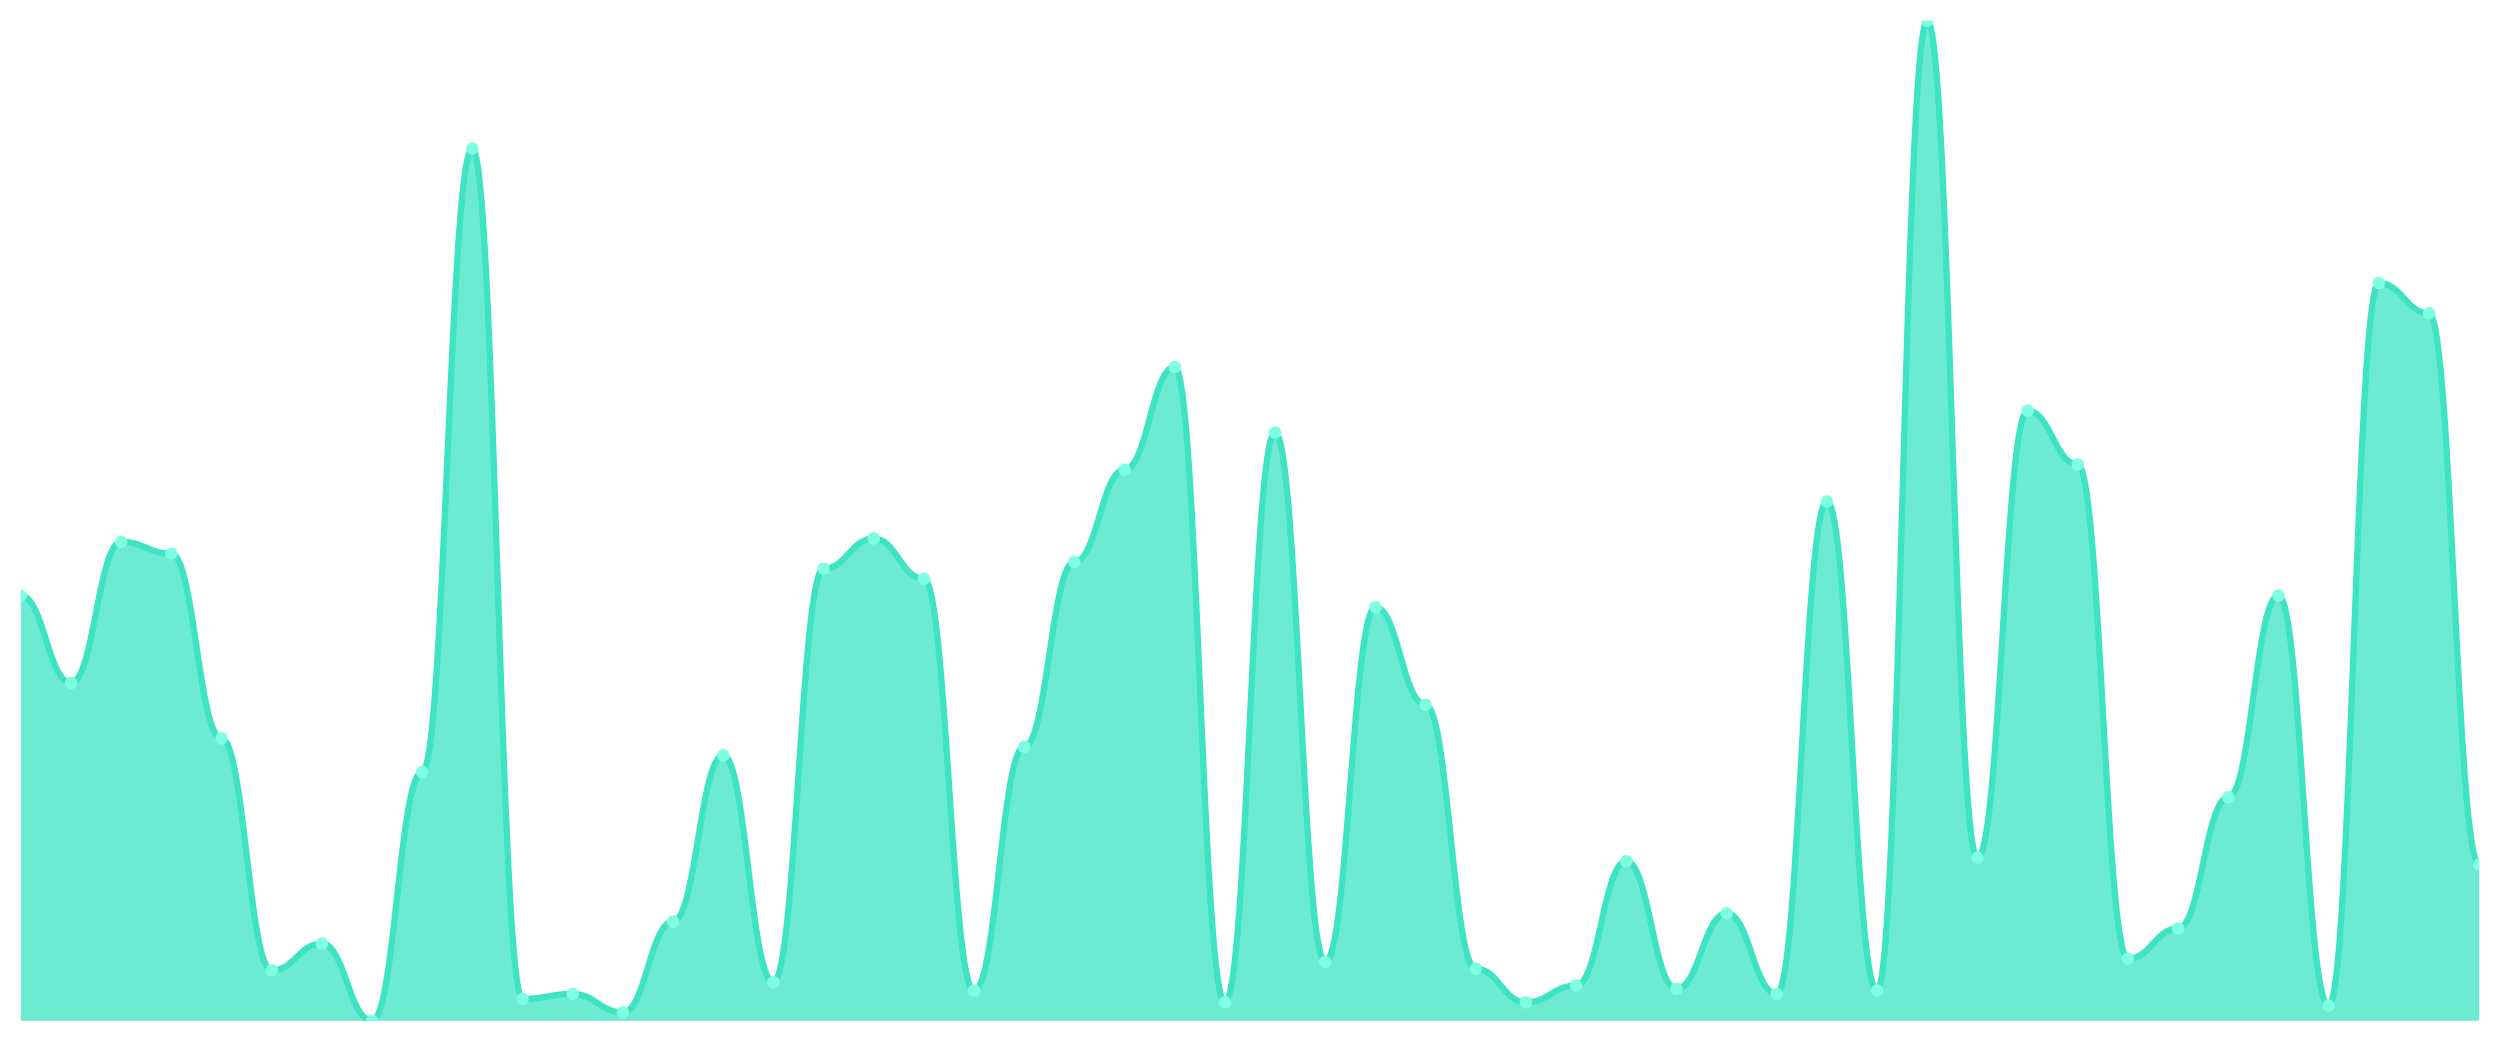
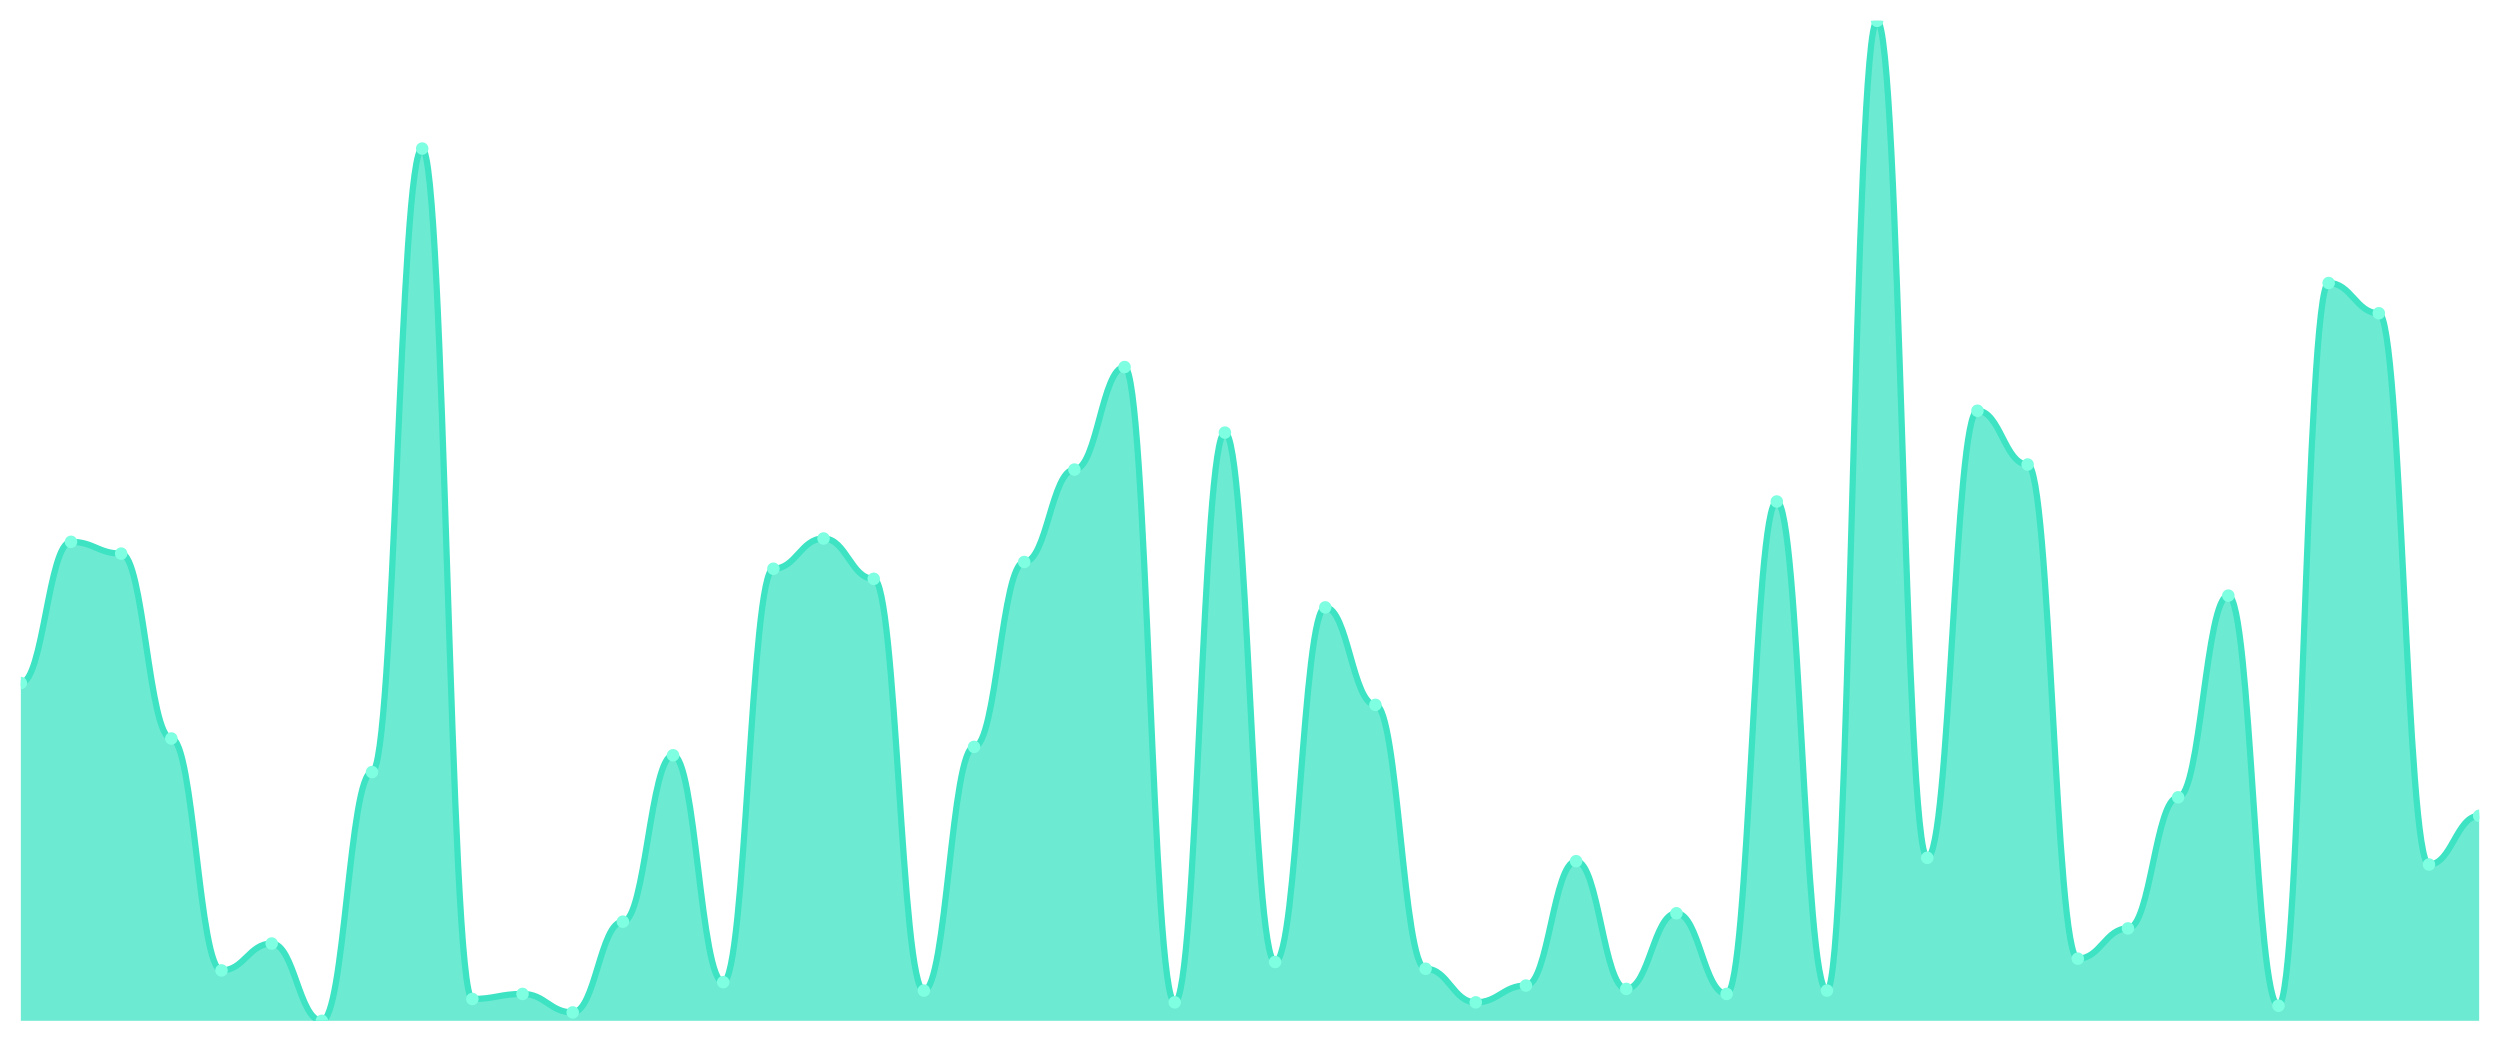
<svg xmlns="http://www.w3.org/2000/svg" viewBox="0 0 1200 500" width="1200" height="500">
  <defs>
    <clipPath id="c">
      <rect x="10" y="10" width="1180" height="480" />
    </clipPath>
  </defs>
  <rect width="1200" height="500" fill="none" />
  <g clip-path="url(#c)">
-     <path d="M 10,490 L 10,285.899 C 20.837,285.899 23.245,327.849 34.082,327.849 C 44.918,327.849 47.327,260.084 58.163,260.084 C 69,260.084 71.408,265.731 82.245,265.731 C 93.082,265.731 95.49,354.471 106.327,354.471 C 117.163,354.471 119.571,465.798 130.408,465.798 C 141.245,465.798 143.653,452.891 154.49,452.891 C 165.327,452.891 167.735,490 178.571,490 C 189.408,490 191.816,370.605 202.653,370.605 C 213.49,370.605 215.898,71.311 226.735,71.311 C 237.571,71.311 239.98,479.513 250.816,479.513 C 261.653,479.513 264.061,477.092 274.898,477.092 C 285.735,477.092 288.143,485.966 298.98,485.966 C 309.816,485.966 312.224,442.403 323.061,442.403 C 333.898,442.403 336.306,362.538 347.143,362.538 C 357.98,362.538 360.388,471.445 371.224,471.445 C 382.061,471.445 384.469,272.992 395.306,272.992 C 406.143,272.992 408.551,258.471 419.388,258.471 C 430.224,258.471 432.633,277.832 443.469,277.832 C 454.306,277.832 456.714,475.479 467.551,475.479 C 478.388,475.479 480.796,358.504 491.633,358.504 C 502.469,358.504 504.878,269.765 515.714,269.765 C 526.551,269.765 528.959,225.395 539.796,225.395 C 550.633,225.395 553.041,176.185 563.878,176.185 C 574.714,176.185 577.122,481.126 587.959,481.126 C 598.796,481.126 601.204,207.647 612.041,207.647 C 622.878,207.647 625.286,461.765 636.122,461.765 C 646.959,461.765 649.367,291.546 660.204,291.546 C 671.041,291.546 673.449,338.336 684.286,338.336 C 695.122,338.336 697.531,464.992 708.367,464.992 C 719.204,464.992 721.612,481.126 732.449,481.126 C 743.286,481.126 745.694,473.059 756.531,473.059 C 767.367,473.059 769.776,413.361 780.612,413.361 C 791.449,413.361 793.857,474.672 804.694,474.672 C 815.531,474.672 817.939,438.37 828.776,438.37 C 839.612,438.37 842.02,477.092 852.857,477.092 C 863.694,477.092 866.102,240.723 876.939,240.723 C 887.776,240.723 890.184,475.479 901.02,475.479 C 911.857,475.479 914.265,10 925.102,10 C 935.939,10 938.347,411.748 949.184,411.748 C 960.02,411.748 962.429,197.16 973.265,197.16 C 984.102,197.16 986.51,222.975 997.347,222.975 C 1008.184,222.975 1010.592,460.151 1021.429,460.151 C 1032.265,460.151 1034.673,445.63 1045.51,445.63 C 1056.347,445.63 1058.755,382.706 1069.592,382.706 C 1080.429,382.706 1082.837,285.899 1093.673,285.899 C 1104.51,285.899 1106.918,482.739 1117.755,482.739 C 1128.592,482.739 1131,135.849 1141.837,135.849 C 1152.673,135.849 1155.082,150.37 1165.918,150.37 C 1176.755,150.37 1179.163,414.975 1190,414.975 L 1190,490 Z" fill="rgba(61,227,195,0.75)" />
-     <path d="M 10,285.899 C 20.837,285.899 23.245,327.849 34.082,327.849 C 44.918,327.849 47.327,260.084 58.163,260.084 C 69,260.084 71.408,265.731 82.245,265.731 C 93.082,265.731 95.49,354.471 106.327,354.471 C 117.163,354.471 119.571,465.798 130.408,465.798 C 141.245,465.798 143.653,452.891 154.49,452.891 C 165.327,452.891 167.735,490 178.571,490 C 189.408,490 191.816,370.605 202.653,370.605 C 213.49,370.605 215.898,71.311 226.735,71.311 C 237.571,71.311 239.98,479.513 250.816,479.513 C 261.653,479.513 264.061,477.092 274.898,477.092 C 285.735,477.092 288.143,485.966 298.98,485.966 C 309.816,485.966 312.224,442.403 323.061,442.403 C 333.898,442.403 336.306,362.538 347.143,362.538 C 357.98,362.538 360.388,471.445 371.224,471.445 C 382.061,471.445 384.469,272.992 395.306,272.992 C 406.143,272.992 408.551,258.471 419.388,258.471 C 430.224,258.471 432.633,277.832 443.469,277.832 C 454.306,277.832 456.714,475.479 467.551,475.479 C 478.388,475.479 480.796,358.504 491.633,358.504 C 502.469,358.504 504.878,269.765 515.714,269.765 C 526.551,269.765 528.959,225.395 539.796,225.395 C 550.633,225.395 553.041,176.185 563.878,176.185 C 574.714,176.185 577.122,481.126 587.959,481.126 C 598.796,481.126 601.204,207.647 612.041,207.647 C 622.878,207.647 625.286,461.765 636.122,461.765 C 646.959,461.765 649.367,291.546 660.204,291.546 C 671.041,291.546 673.449,338.336 684.286,338.336 C 695.122,338.336 697.531,464.992 708.367,464.992 C 719.204,464.992 721.612,481.126 732.449,481.126 C 743.286,481.126 745.694,473.059 756.531,473.059 C 767.367,473.059 769.776,413.361 780.612,413.361 C 791.449,413.361 793.857,474.672 804.694,474.672 C 815.531,474.672 817.939,438.37 828.776,438.37 C 839.612,438.37 842.02,477.092 852.857,477.092 C 863.694,477.092 866.102,240.723 876.939,240.723 C 887.776,240.723 890.184,475.479 901.02,475.479 C 911.857,475.479 914.265,10 925.102,10 C 935.939,10 938.347,411.748 949.184,411.748 C 960.02,411.748 962.429,197.16 973.265,197.16 C 984.102,197.16 986.51,222.975 997.347,222.975 C 1008.184,222.975 1010.592,460.151 1021.429,460.151 C 1032.265,460.151 1034.673,445.63 1045.51,445.63 C 1056.347,445.63 1058.755,382.706 1069.592,382.706 C 1080.429,382.706 1082.837,285.899 1093.673,285.899 C 1104.51,285.899 1106.918,482.739 1117.755,482.739 C 1128.592,482.739 1131,135.849 1141.837,135.849 C 1152.673,135.849 1155.082,150.37 1165.918,150.37 C 1176.755,150.37 1179.163,414.975 1190,414.975" fill="none" stroke="#3de3c3" stroke-width="3" stroke-linecap="round" stroke-linejoin="round" />
-     <circle cx="10" cy="285.899" r="3" fill="#7fffe1" />
-     <circle cx="34.082" cy="327.849" r="3" fill="#7fffe1" />
-     <circle cx="58.163" cy="260.084" r="3" fill="#7fffe1" />
-     <circle cx="82.245" cy="265.731" r="3" fill="#7fffe1" />
-     <circle cx="106.327" cy="354.471" r="3" fill="#7fffe1" />
-     <circle cx="130.408" cy="465.798" r="3" fill="#7fffe1" />
-     <circle cx="154.49" cy="452.891" r="3" fill="#7fffe1" />
-     <circle cx="178.571" cy="490" r="3" fill="#7fffe1" />
-     <circle cx="202.653" cy="370.605" r="3" fill="#7fffe1" />
-     <circle cx="226.735" cy="71.311" r="3" fill="#7fffe1" />
-     <circle cx="250.816" cy="479.513" r="3" fill="#7fffe1" />
-     <circle cx="274.898" cy="477.092" r="3" fill="#7fffe1" />
-     <circle cx="298.98" cy="485.966" r="3" fill="#7fffe1" />
-     <circle cx="323.061" cy="442.403" r="3" fill="#7fffe1" />
-     <circle cx="347.143" cy="362.538" r="3" fill="#7fffe1" />
-     <circle cx="371.224" cy="471.445" r="3" fill="#7fffe1" />
-     <circle cx="395.306" cy="272.992" r="3" fill="#7fffe1" />
-     <circle cx="419.388" cy="258.471" r="3" fill="#7fffe1" />
-     <circle cx="443.469" cy="277.832" r="3" fill="#7fffe1" />
-     <circle cx="467.551" cy="475.479" r="3" fill="#7fffe1" />
-     <circle cx="491.633" cy="358.504" r="3" fill="#7fffe1" />
-     <circle cx="515.714" cy="269.765" r="3" fill="#7fffe1" />
-     <circle cx="539.796" cy="225.395" r="3" fill="#7fffe1" />
-     <circle cx="563.878" cy="176.185" r="3" fill="#7fffe1" />
-     <circle cx="587.959" cy="481.126" r="3" fill="#7fffe1" />
-     <circle cx="612.041" cy="207.647" r="3" fill="#7fffe1" />
-     <circle cx="636.122" cy="461.765" r="3" fill="#7fffe1" />
-     <circle cx="660.204" cy="291.546" r="3" fill="#7fffe1" />
-     <circle cx="684.286" cy="338.336" r="3" fill="#7fffe1" />
-     <circle cx="708.367" cy="464.992" r="3" fill="#7fffe1" />
-     <circle cx="732.449" cy="481.126" r="3" fill="#7fffe1" />
-     <circle cx="756.531" cy="473.059" r="3" fill="#7fffe1" />
-     <circle cx="780.612" cy="413.361" r="3" fill="#7fffe1" />
-     <circle cx="804.694" cy="474.672" r="3" fill="#7fffe1" />
-     <circle cx="828.776" cy="438.37" r="3" fill="#7fffe1" />
-     <circle cx="852.857" cy="477.092" r="3" fill="#7fffe1" />
-     <circle cx="876.939" cy="240.723" r="3" fill="#7fffe1" />
-     <circle cx="901.02" cy="475.479" r="3" fill="#7fffe1" />
-     <circle cx="925.102" cy="10" r="3" fill="#7fffe1" />
-     <circle cx="949.184" cy="411.748" r="3" fill="#7fffe1" />
-     <circle cx="973.265" cy="197.16" r="3" fill="#7fffe1" />
-     <circle cx="997.347" cy="222.975" r="3" fill="#7fffe1" />
-     <circle cx="1021.429" cy="460.151" r="3" fill="#7fffe1" />
-     <circle cx="1045.51" cy="445.63" r="3" fill="#7fffe1" />
-     <circle cx="1069.592" cy="382.706" r="3" fill="#7fffe1" />
-     <circle cx="1093.673" cy="285.899" r="3" fill="#7fffe1" />
-     <circle cx="1117.755" cy="482.739" r="3" fill="#7fffe1" />
-     <circle cx="1141.837" cy="135.849" r="3" fill="#7fffe1" />
-     <circle cx="1165.918" cy="150.37" r="3" fill="#7fffe1" />
-     <circle cx="1190" cy="414.975" r="3" fill="#7fffe1" />
+     <path d="M 10,490 L 10,327.849 C 20.837,327.849 23.245,260.084 34.082,260.084 C 44.918,260.084 47.327,265.731 58.163,265.731 C 69,265.731 71.408,354.471 82.245,354.471 C 93.082,354.471 95.49,465.798 106.327,465.798 C 117.163,465.798 119.571,452.891 130.408,452.891 C 141.245,452.891 143.653,490 154.49,490 C 165.327,490 167.735,370.605 178.571,370.605 C 189.408,370.605 191.816,71.311 202.653,71.311 C 213.49,71.311 215.898,479.513 226.735,479.513 C 237.571,479.513 239.98,477.092 250.816,477.092 C 261.653,477.092 264.061,485.966 274.898,485.966 C 285.735,485.966 288.143,442.403 298.98,442.403 C 309.816,442.403 312.224,362.538 323.061,362.538 C 333.898,362.538 336.306,471.445 347.143,471.445 C 357.98,471.445 360.388,272.992 371.224,272.992 C 382.061,272.992 384.469,258.471 395.306,258.471 C 406.143,258.471 408.551,277.832 419.388,277.832 C 430.224,277.832 432.633,475.479 443.469,475.479 C 454.306,475.479 456.714,358.504 467.551,358.504 C 478.388,358.504 480.796,269.765 491.633,269.765 C 502.469,269.765 504.878,225.395 515.714,225.395 C 526.551,225.395 528.959,176.185 539.796,176.185 C 550.633,176.185 553.041,481.126 563.878,481.126 C 574.714,481.126 577.122,207.647 587.959,207.647 C 598.796,207.647 601.204,461.765 612.041,461.765 C 622.878,461.765 625.286,291.546 636.122,291.546 C 646.959,291.546 649.367,338.336 660.204,338.336 C 671.041,338.336 673.449,464.992 684.286,464.992 C 695.122,464.992 697.531,481.126 708.367,481.126 C 719.204,481.126 721.612,473.059 732.449,473.059 C 743.286,473.059 745.694,413.361 756.531,413.361 C 767.367,413.361 769.776,474.672 780.612,474.672 C 791.449,474.672 793.857,438.37 804.694,438.37 C 815.531,438.37 817.939,477.092 828.776,477.092 C 839.612,477.092 842.02,240.723 852.857,240.723 C 863.694,240.723 866.102,475.479 876.939,475.479 C 887.776,475.479 890.184,10 901.02,10 C 911.857,10 914.265,411.748 925.102,411.748 C 935.939,411.748 938.347,197.16 949.184,197.16 C 960.02,197.16 962.429,222.975 973.265,222.975 C 984.102,222.975 986.51,460.151 997.347,460.151 C 1008.184,460.151 1010.592,445.63 1021.429,445.63 C 1032.265,445.63 1034.673,382.706 1045.51,382.706 C 1056.347,382.706 1058.755,285.899 1069.592,285.899 C 1080.429,285.899 1082.837,482.739 1093.673,482.739 C 1104.51,482.739 1106.918,135.849 1117.755,135.849 C 1128.592,135.849 1131,150.37 1141.837,150.37 C 1152.673,150.37 1155.082,414.975 1165.918,414.975 C 1176.755,414.975 1179.163,391.58 1190,391.58 L 1190,490 Z" fill="rgba(61,227,195,0.75)" />
+     <path d="M 10,327.849 C 20.837,327.849 23.245,260.084 34.082,260.084 C 44.918,260.084 47.327,265.731 58.163,265.731 C 69,265.731 71.408,354.471 82.245,354.471 C 93.082,354.471 95.49,465.798 106.327,465.798 C 117.163,465.798 119.571,452.891 130.408,452.891 C 141.245,452.891 143.653,490 154.49,490 C 165.327,490 167.735,370.605 178.571,370.605 C 189.408,370.605 191.816,71.311 202.653,71.311 C 213.49,71.311 215.898,479.513 226.735,479.513 C 237.571,479.513 239.98,477.092 250.816,477.092 C 261.653,477.092 264.061,485.966 274.898,485.966 C 285.735,485.966 288.143,442.403 298.98,442.403 C 309.816,442.403 312.224,362.538 323.061,362.538 C 333.898,362.538 336.306,471.445 347.143,471.445 C 357.98,471.445 360.388,272.992 371.224,272.992 C 382.061,272.992 384.469,258.471 395.306,258.471 C 406.143,258.471 408.551,277.832 419.388,277.832 C 430.224,277.832 432.633,475.479 443.469,475.479 C 454.306,475.479 456.714,358.504 467.551,358.504 C 478.388,358.504 480.796,269.765 491.633,269.765 C 502.469,269.765 504.878,225.395 515.714,225.395 C 526.551,225.395 528.959,176.185 539.796,176.185 C 550.633,176.185 553.041,481.126 563.878,481.126 C 574.714,481.126 577.122,207.647 587.959,207.647 C 598.796,207.647 601.204,461.765 612.041,461.765 C 622.878,461.765 625.286,291.546 636.122,291.546 C 646.959,291.546 649.367,338.336 660.204,338.336 C 671.041,338.336 673.449,464.992 684.286,464.992 C 695.122,464.992 697.531,481.126 708.367,481.126 C 719.204,481.126 721.612,473.059 732.449,473.059 C 743.286,473.059 745.694,413.361 756.531,413.361 C 767.367,413.361 769.776,474.672 780.612,474.672 C 791.449,474.672 793.857,438.37 804.694,438.37 C 815.531,438.37 817.939,477.092 828.776,477.092 C 839.612,477.092 842.02,240.723 852.857,240.723 C 863.694,240.723 866.102,475.479 876.939,475.479 C 887.776,475.479 890.184,10 901.02,10 C 911.857,10 914.265,411.748 925.102,411.748 C 935.939,411.748 938.347,197.16 949.184,197.16 C 960.02,197.16 962.429,222.975 973.265,222.975 C 984.102,222.975 986.51,460.151 997.347,460.151 C 1008.184,460.151 1010.592,445.63 1021.429,445.63 C 1032.265,445.63 1034.673,382.706 1045.51,382.706 C 1056.347,382.706 1058.755,285.899 1069.592,285.899 C 1080.429,285.899 1082.837,482.739 1093.673,482.739 C 1104.51,482.739 1106.918,135.849 1117.755,135.849 C 1128.592,135.849 1131,150.37 1141.837,150.37 C 1152.673,150.37 1155.082,414.975 1165.918,414.975 C 1176.755,414.975 1179.163,391.58 1190,391.58" fill="none" stroke="#3de3c3" stroke-width="3" stroke-linecap="round" stroke-linejoin="round" />
+     <circle cx="10" cy="327.849" r="3" fill="#7fffe1" />
+     <circle cx="34.082" cy="260.084" r="3" fill="#7fffe1" />
+     <circle cx="58.163" cy="265.731" r="3" fill="#7fffe1" />
+     <circle cx="82.245" cy="354.471" r="3" fill="#7fffe1" />
+     <circle cx="106.327" cy="465.798" r="3" fill="#7fffe1" />
+     <circle cx="130.408" cy="452.891" r="3" fill="#7fffe1" />
+     <circle cx="154.49" cy="490" r="3" fill="#7fffe1" />
+     <circle cx="178.571" cy="370.605" r="3" fill="#7fffe1" />
+     <circle cx="202.653" cy="71.311" r="3" fill="#7fffe1" />
+     <circle cx="226.735" cy="479.513" r="3" fill="#7fffe1" />
+     <circle cx="250.816" cy="477.092" r="3" fill="#7fffe1" />
+     <circle cx="274.898" cy="485.966" r="3" fill="#7fffe1" />
+     <circle cx="298.98" cy="442.403" r="3" fill="#7fffe1" />
+     <circle cx="323.061" cy="362.538" r="3" fill="#7fffe1" />
+     <circle cx="347.143" cy="471.445" r="3" fill="#7fffe1" />
+     <circle cx="371.224" cy="272.992" r="3" fill="#7fffe1" />
+     <circle cx="395.306" cy="258.471" r="3" fill="#7fffe1" />
+     <circle cx="419.388" cy="277.832" r="3" fill="#7fffe1" />
+     <circle cx="443.469" cy="475.479" r="3" fill="#7fffe1" />
+     <circle cx="467.551" cy="358.504" r="3" fill="#7fffe1" />
+     <circle cx="491.633" cy="269.765" r="3" fill="#7fffe1" />
+     <circle cx="515.714" cy="225.395" r="3" fill="#7fffe1" />
+     <circle cx="539.796" cy="176.185" r="3" fill="#7fffe1" />
+     <circle cx="563.878" cy="481.126" r="3" fill="#7fffe1" />
+     <circle cx="587.959" cy="207.647" r="3" fill="#7fffe1" />
+     <circle cx="612.041" cy="461.765" r="3" fill="#7fffe1" />
+     <circle cx="636.122" cy="291.546" r="3" fill="#7fffe1" />
+     <circle cx="660.204" cy="338.336" r="3" fill="#7fffe1" />
+     <circle cx="684.286" cy="464.992" r="3" fill="#7fffe1" />
+     <circle cx="708.367" cy="481.126" r="3" fill="#7fffe1" />
+     <circle cx="732.449" cy="473.059" r="3" fill="#7fffe1" />
+     <circle cx="756.531" cy="413.361" r="3" fill="#7fffe1" />
+     <circle cx="780.612" cy="474.672" r="3" fill="#7fffe1" />
+     <circle cx="804.694" cy="438.37" r="3" fill="#7fffe1" />
+     <circle cx="828.776" cy="477.092" r="3" fill="#7fffe1" />
+     <circle cx="852.857" cy="240.723" r="3" fill="#7fffe1" />
+     <circle cx="876.939" cy="475.479" r="3" fill="#7fffe1" />
+     <circle cx="901.02" cy="10" r="3" fill="#7fffe1" />
+     <circle cx="925.102" cy="411.748" r="3" fill="#7fffe1" />
+     <circle cx="949.184" cy="197.16" r="3" fill="#7fffe1" />
+     <circle cx="973.265" cy="222.975" r="3" fill="#7fffe1" />
+     <circle cx="997.347" cy="460.151" r="3" fill="#7fffe1" />
+     <circle cx="1021.429" cy="445.63" r="3" fill="#7fffe1" />
+     <circle cx="1045.51" cy="382.706" r="3" fill="#7fffe1" />
+     <circle cx="1069.592" cy="285.899" r="3" fill="#7fffe1" />
+     <circle cx="1093.673" cy="482.739" r="3" fill="#7fffe1" />
+     <circle cx="1117.755" cy="135.849" r="3" fill="#7fffe1" />
+     <circle cx="1141.837" cy="150.37" r="3" fill="#7fffe1" />
+     <circle cx="1165.918" cy="414.975" r="3" fill="#7fffe1" />
+     <circle cx="1190" cy="391.58" r="3" fill="#7fffe1" />
  </g>
</svg>
